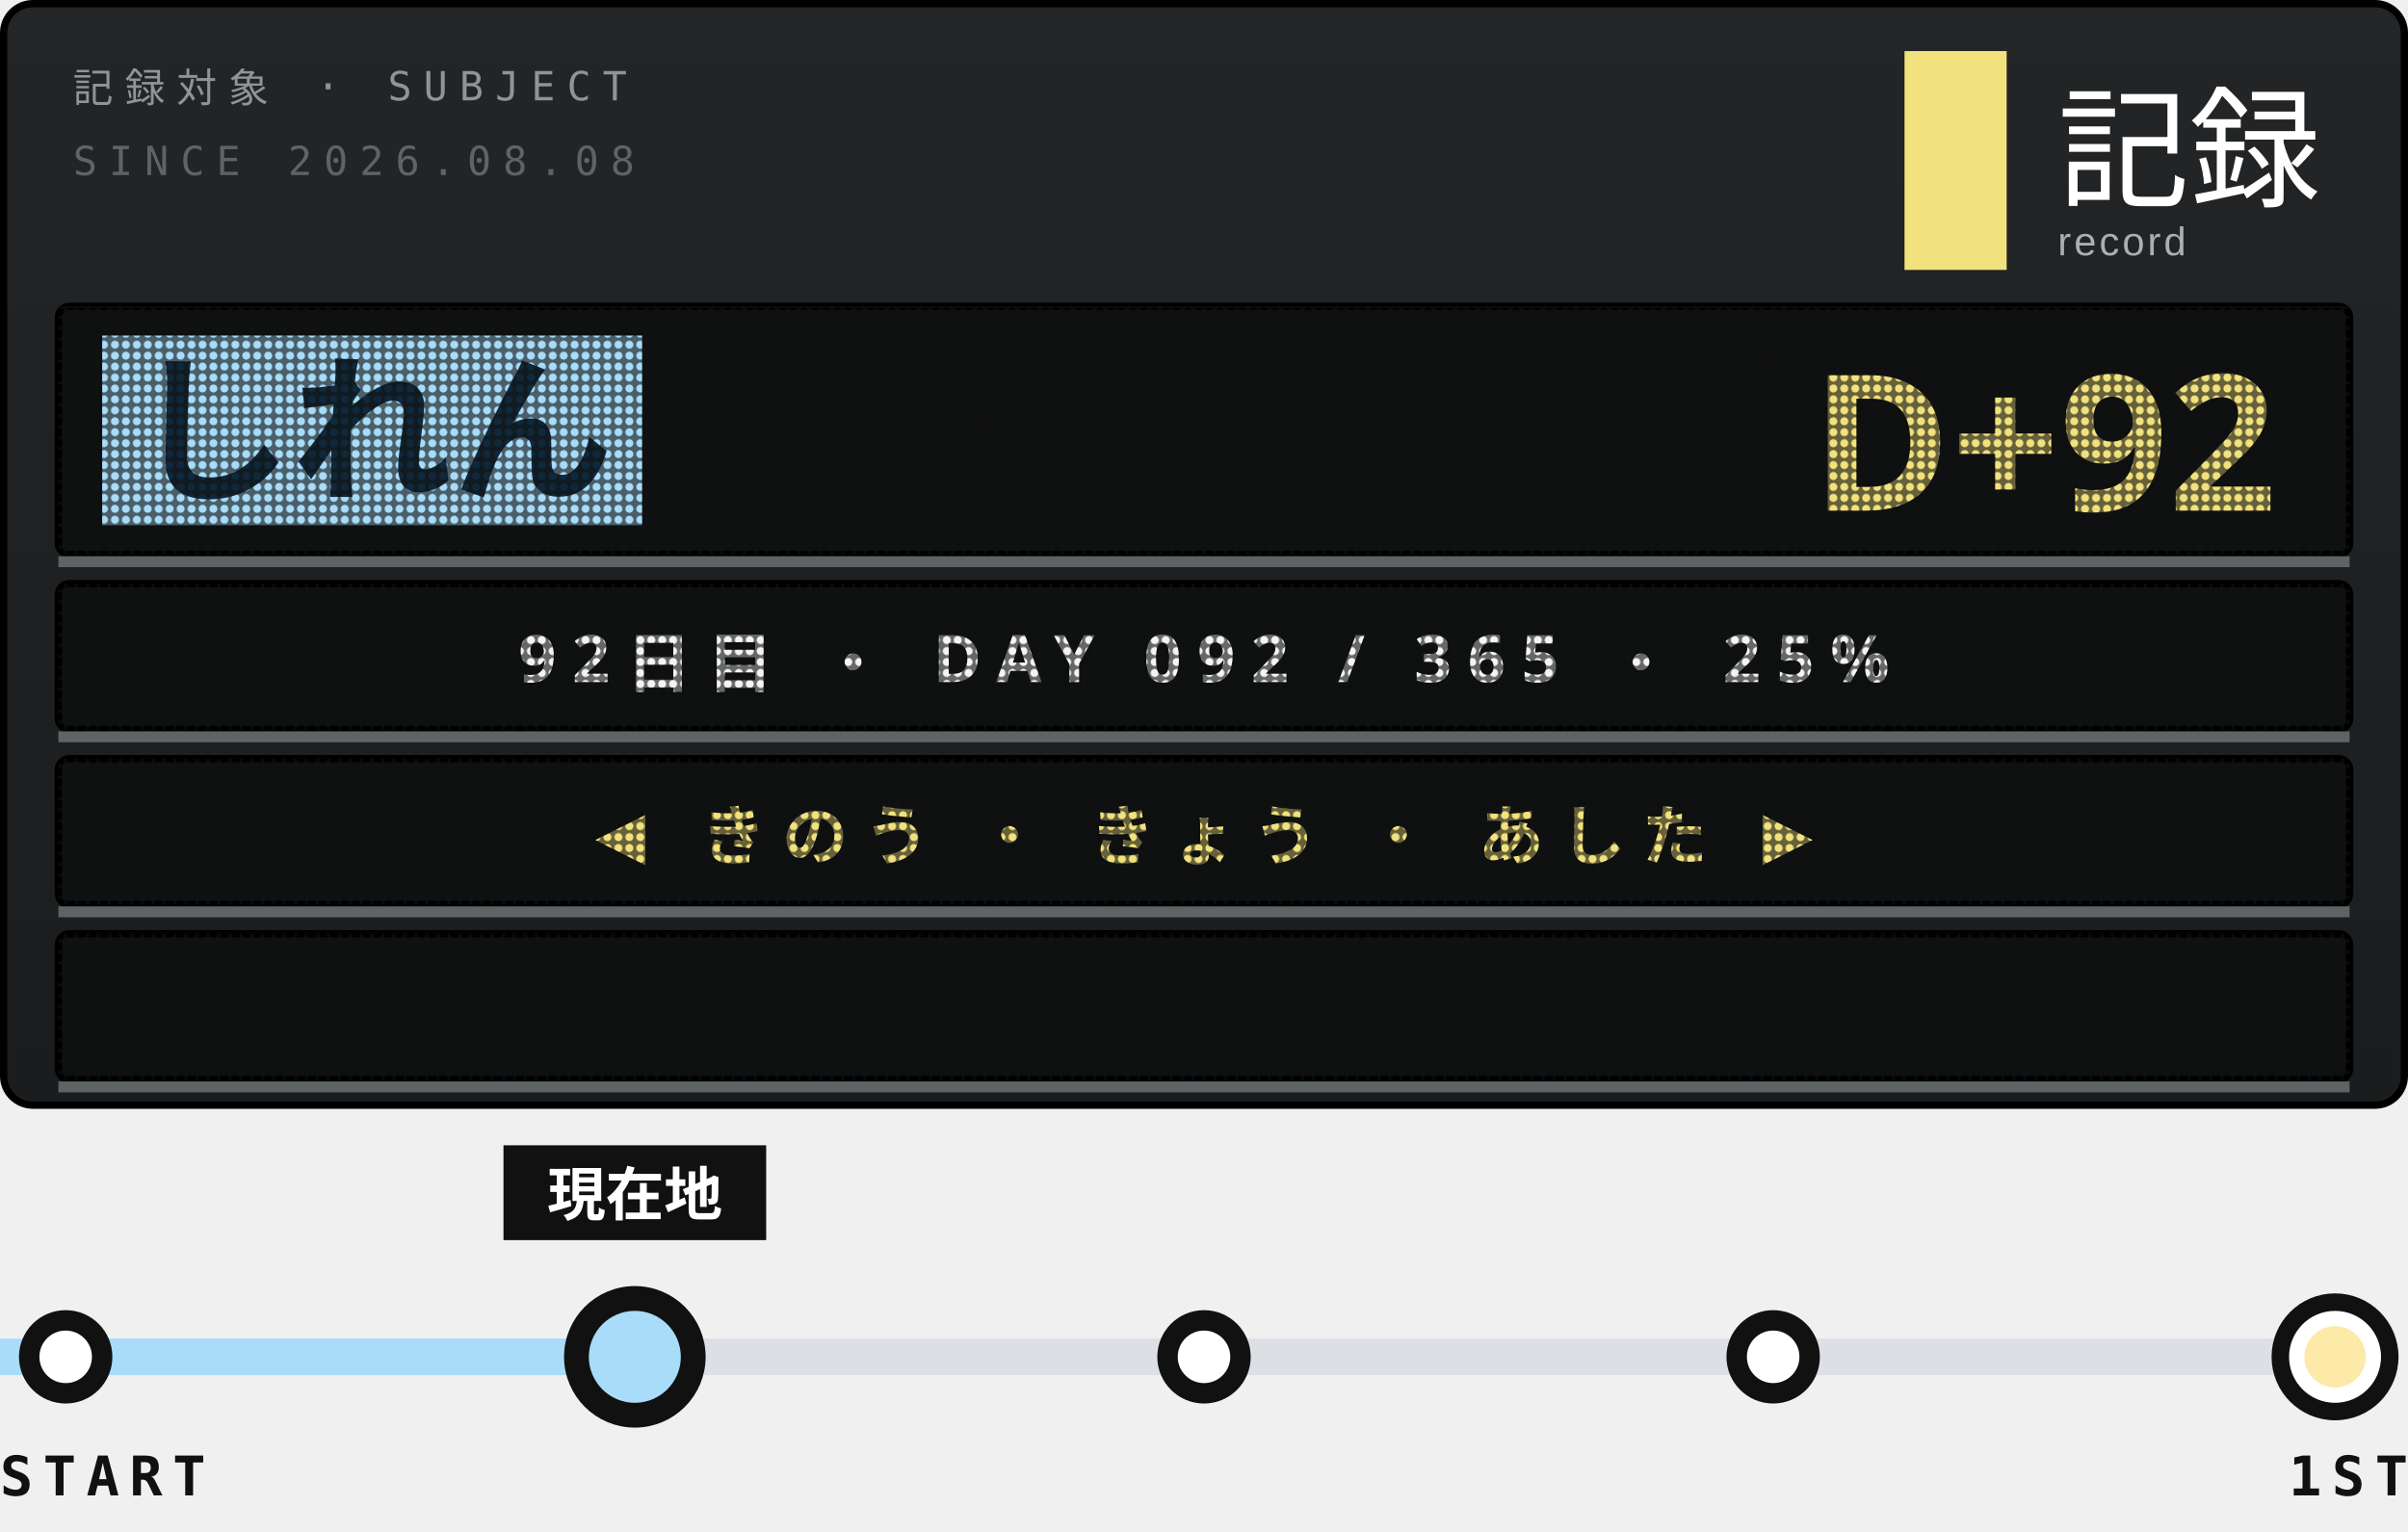
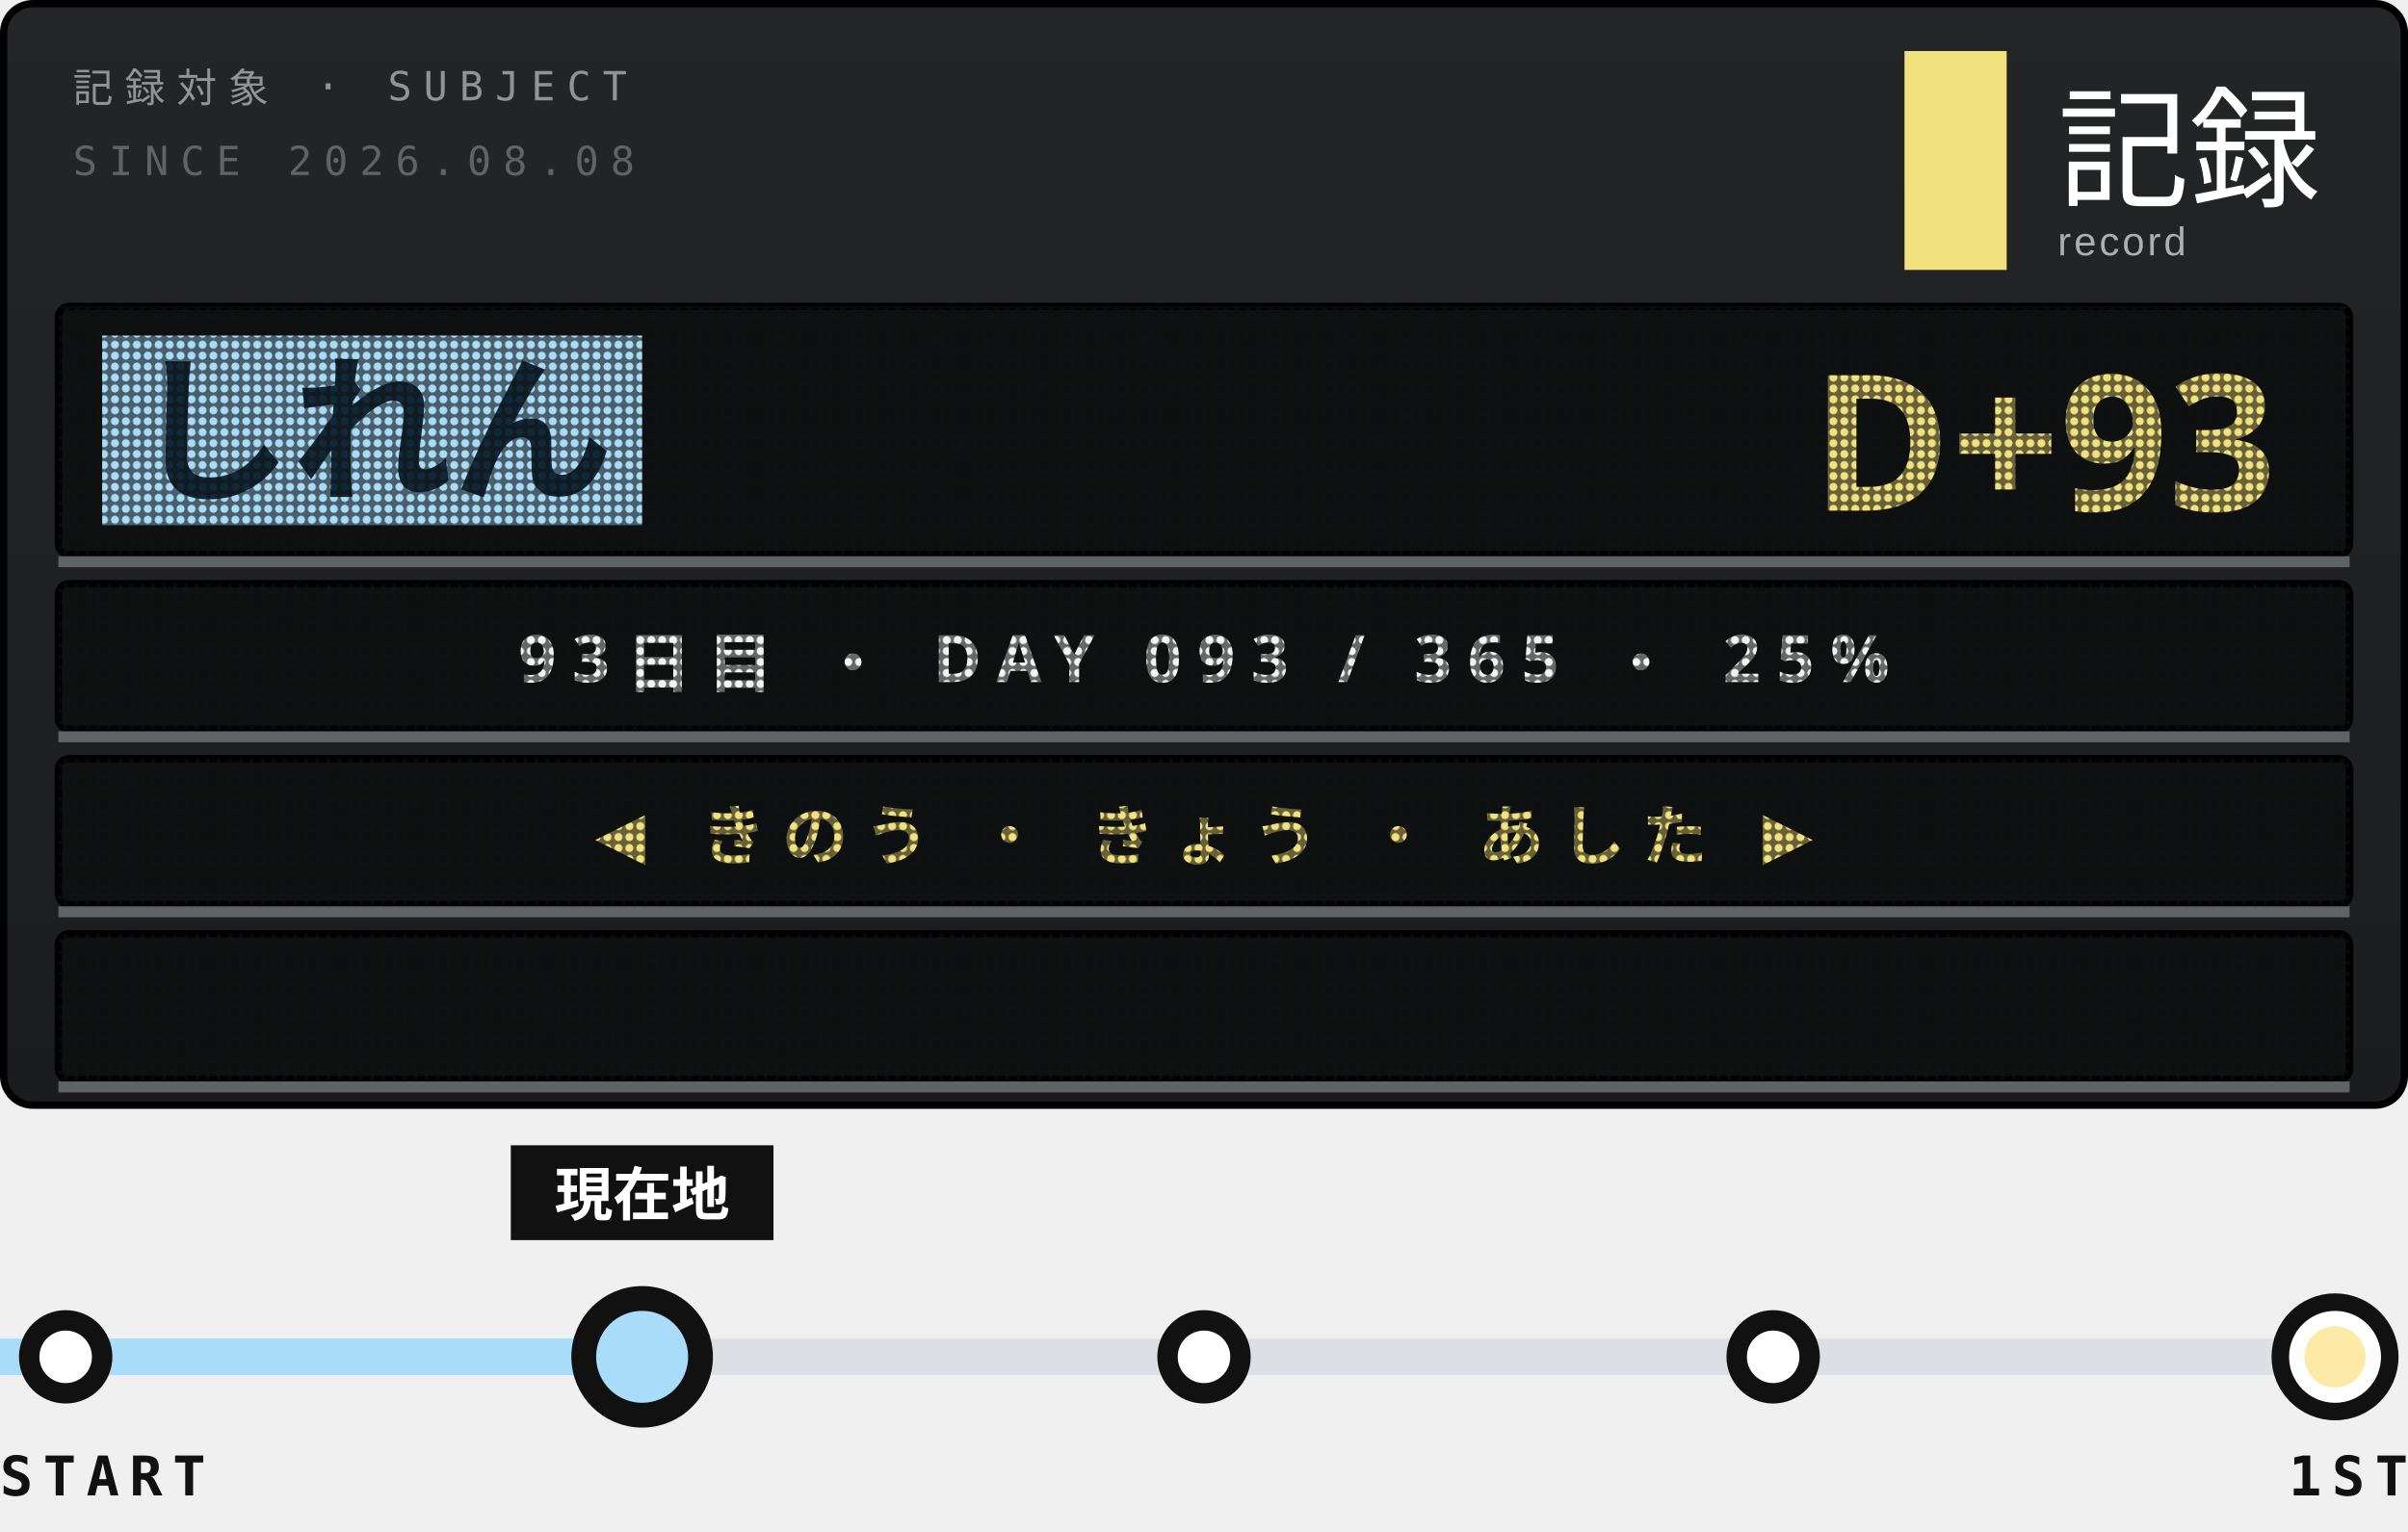
<svg xmlns="http://www.w3.org/2000/svg" width="330" height="210">
  <style>text{font:400 6.5px 'IBM Plex Mono',Menlo,monospace;letter-spacing:1.2px;fill:#5E6366}.s{font-size:5.5px}.v{font-weight:600;font-size:9px;fill:#111;letter-spacing:0}.b{font:900 20px 'Arial Black',sans-serif;fill:#111;letter-spacing:0}.j{font:800 11px 'Hiragino Sans','Noto Sans JP',sans-serif;fill:#111;letter-spacing:2px}</style>
  <defs>
    <linearGradient id="g" x1="0" y1="0" x2="0" y2="1">
      <stop offset="0" stop-color="#232526" />
      <stop offset="1" stop-color="#1A1C1D" />
    </linearGradient>
    <pattern id="L" width="1.5" height="1.5" patternUnits="userSpaceOnUse">
      <path d="M0 0h1.5v1.5H0zM.75 .2a.55 .55 0 1 0 .001 0z" fill="#111213" fill-opacity=".62" fill-rule="evenodd" />
    </pattern>
    <clipPath id="q">
      <rect x="9" y="128" width="312" height="20" />
    </clipPath>
  </defs>
  <rect x=".5" y=".5" width="329" height="151" rx="4" fill="url(#g)" stroke="#000" />
  <text x="10" y="14" style="font-size:5.5px;letter-spacing:1.6px;fill:#8F9497">記録対象 · SUBJECT</text>
  <text x="10" y="24" style="font-size:5.5px;letter-spacing:1.6px">SINCE 2026.08.08</text>
  <rect x="261" y="7" width="14" height="30" fill="#F2E27D" />
  <text x="282" y="27" style="font-family:'Hiragino Sans','Noto Sans JP',sans-serif;font-size:18px;font-weight:500;letter-spacing:0;fill:#fff">記録</text>
  <text x="282" y="35" style="font-family:Arial,sans-serif;font-size:5.5px;letter-spacing:.4px;fill:#A9AFB2">record</text>
  <rect x="8" y="42" width="314" height="34" rx="1.5" fill="#0E0F10" stroke="#000" />
  <rect x="14" y="46" width="74" height="26" fill="#A8DCF8" />
  <text class="j" x="18" y="67" style="font-size:22px;font-weight:900;letter-spacing:0;fill:#10283A">しれん</text>
-   <text class="b" x="312" y="70" text-anchor="end" style="font-size:26px;fill:#F2E27D">D+92</text>
+   <text class="b" x="312" y="70" text-anchor="end" style="font-size:26px;fill:#F2E27D">D+93</text>
  <rect x="8" y="42" width="314" height="34" fill="url(#L)" />
  <path d="M8 77H322" stroke="#5E6366" stroke-width="1.5" />
  <rect x="8" y="80" width="314" height="20" rx="1.5" fill="#0E0F10" stroke="#000" />
-   <text class="j" x="165" y="93.5" text-anchor="middle" style="font-size:9px;font-weight:700;letter-spacing:2.2px;fill:#F3F4F3">92日目 ・ DAY 092 / 365 ・ 25%</text>
+   <text class="j" x="165" y="93.5" text-anchor="middle" style="font-size:9px;font-weight:700;letter-spacing:2.2px;fill:#F3F4F3">93日目 ・ DAY 093 / 365 ・ 25%</text>
  <rect x="8" y="80" width="314" height="20" fill="url(#L)" />
  <path d="M8 101H322" stroke="#5E6366" stroke-width="1.5" />
  <rect x="8" y="104" width="314" height="20" rx="1.5" fill="#0E0F10" stroke="#000" />
  <text class="j" x="165" y="117.5" text-anchor="middle" style="font-size:9px;font-weight:700;letter-spacing:2.2px;fill:#F2E27D">◀ きのう ・ きょう ・ あした ▶</text>
  <rect x="8" y="104" width="314" height="20" fill="url(#L)" />
  <path d="M8 125H322" stroke="#5E6366" stroke-width="1.5" />
  <rect x="8" y="128" width="314" height="20" rx="1.5" fill="#0E0F10" stroke="#000" />
  <g clip-path="url(#q)">
-     <text class="j" x="322" y="141.5" textLength="371" style="font-size:9px;font-weight:700;letter-spacing:1.4px;fill:#FDE9A8">※1周年まで あと 274日 ・ 2027.08.08 ・ 記録は続く<animateTransform attributeName="transform" type="translate" from="0 0" to="-685 0" dur="19.03s" repeatCount="indefinite" />
+     <text class="j" x="322" y="141.5" textLength="371" style="font-size:9px;font-weight:700;letter-spacing:1.4px;fill:#FDE9A8">※1周年まで あと 273日 ・ 2027.08.08 ・ 記録は続く<animateTransform attributeName="transform" type="translate" from="0 0" to="-685 0" dur="19.03s" repeatCount="indefinite" />
    </text>
  </g>
  <rect x="8" y="128" width="314" height="20" fill="url(#L)" />
  <path d="M8 149H322" stroke="#5E6366" stroke-width="1.5" />
  <path d="M9 186H320" stroke="#DCDFE3" stroke-width="5" />
-   <path d="M0 186H79" stroke="#A8DCF8" stroke-width="5" />
+   <path d="M0 186H80" stroke="#A8DCF8" stroke-width="5" />
  <g fill="#fff" stroke="#111" stroke-width="2.8">
    <circle cx="9" cy="186" r="5" />
    <circle cx="87" cy="186" r="5" />
    <circle cx="165" cy="186" r="5" />
    <circle cx="243" cy="186" r="5" />
  </g>
  <circle cx="320" cy="186" r="7.5" fill="#fff" stroke="#111" stroke-width="2.4" />
  <circle cx="320" cy="186" r="4.2" fill="#FDE9A8" />
-   <circle cx="87" cy="186" r="9" fill-opacity="0">
+   <circle cx="88" cy="186" r="9" fill-opacity="0">
    <animate attributeName="r" values="9;20" keyTimes="0;1" calcMode="spline" keySplines=".2 .7 .3 1" dur="3.6s" begin="0s" repeatCount="indefinite" />
    <animate attributeName="fill-opacity" values=".13;0" dur="3.6s" begin="0s" repeatCount="indefinite" />
  </circle>
-   <circle cx="87" cy="186" r="9" fill-opacity="0">
+   <circle cx="88" cy="186" r="9" fill-opacity="0">
    <animate attributeName="r" values="9;20" keyTimes="0;1" calcMode="spline" keySplines=".2 .7 .3 1" dur="3.6s" begin="1.8s" repeatCount="indefinite" />
    <animate attributeName="fill-opacity" values=".13;0" dur="3.6s" begin="1.8s" repeatCount="indefinite" />
  </circle>
-   <rect x="69" y="157" width="36" height="13" fill="#111" />
-   <text class="j" x="87" y="166.6" text-anchor="middle" style="font-size:8px;letter-spacing:0;fill:#fff">現在地</text>
-   <circle cx="87" cy="186" r="8" fill="#A8DCF8" stroke="#111" stroke-width="3.4" />
+   <rect x="70" y="157" width="36" height="13" fill="#111" />
+   <text class="j" x="88" y="166.6" text-anchor="middle" style="font-size:8px;letter-spacing:0;fill:#fff">現在地</text>
+   <circle cx="88" cy="186" r="8" fill="#A8DCF8" stroke="#111" stroke-width="3.4" />
  <text class="v" y="205" style="font-size:7.5px;letter-spacing:1.4px">START</text>
  <text class="v" x="330" y="205" text-anchor="end" style="font-size:7.5px;letter-spacing:1.4px">1ST</text>
</svg>
